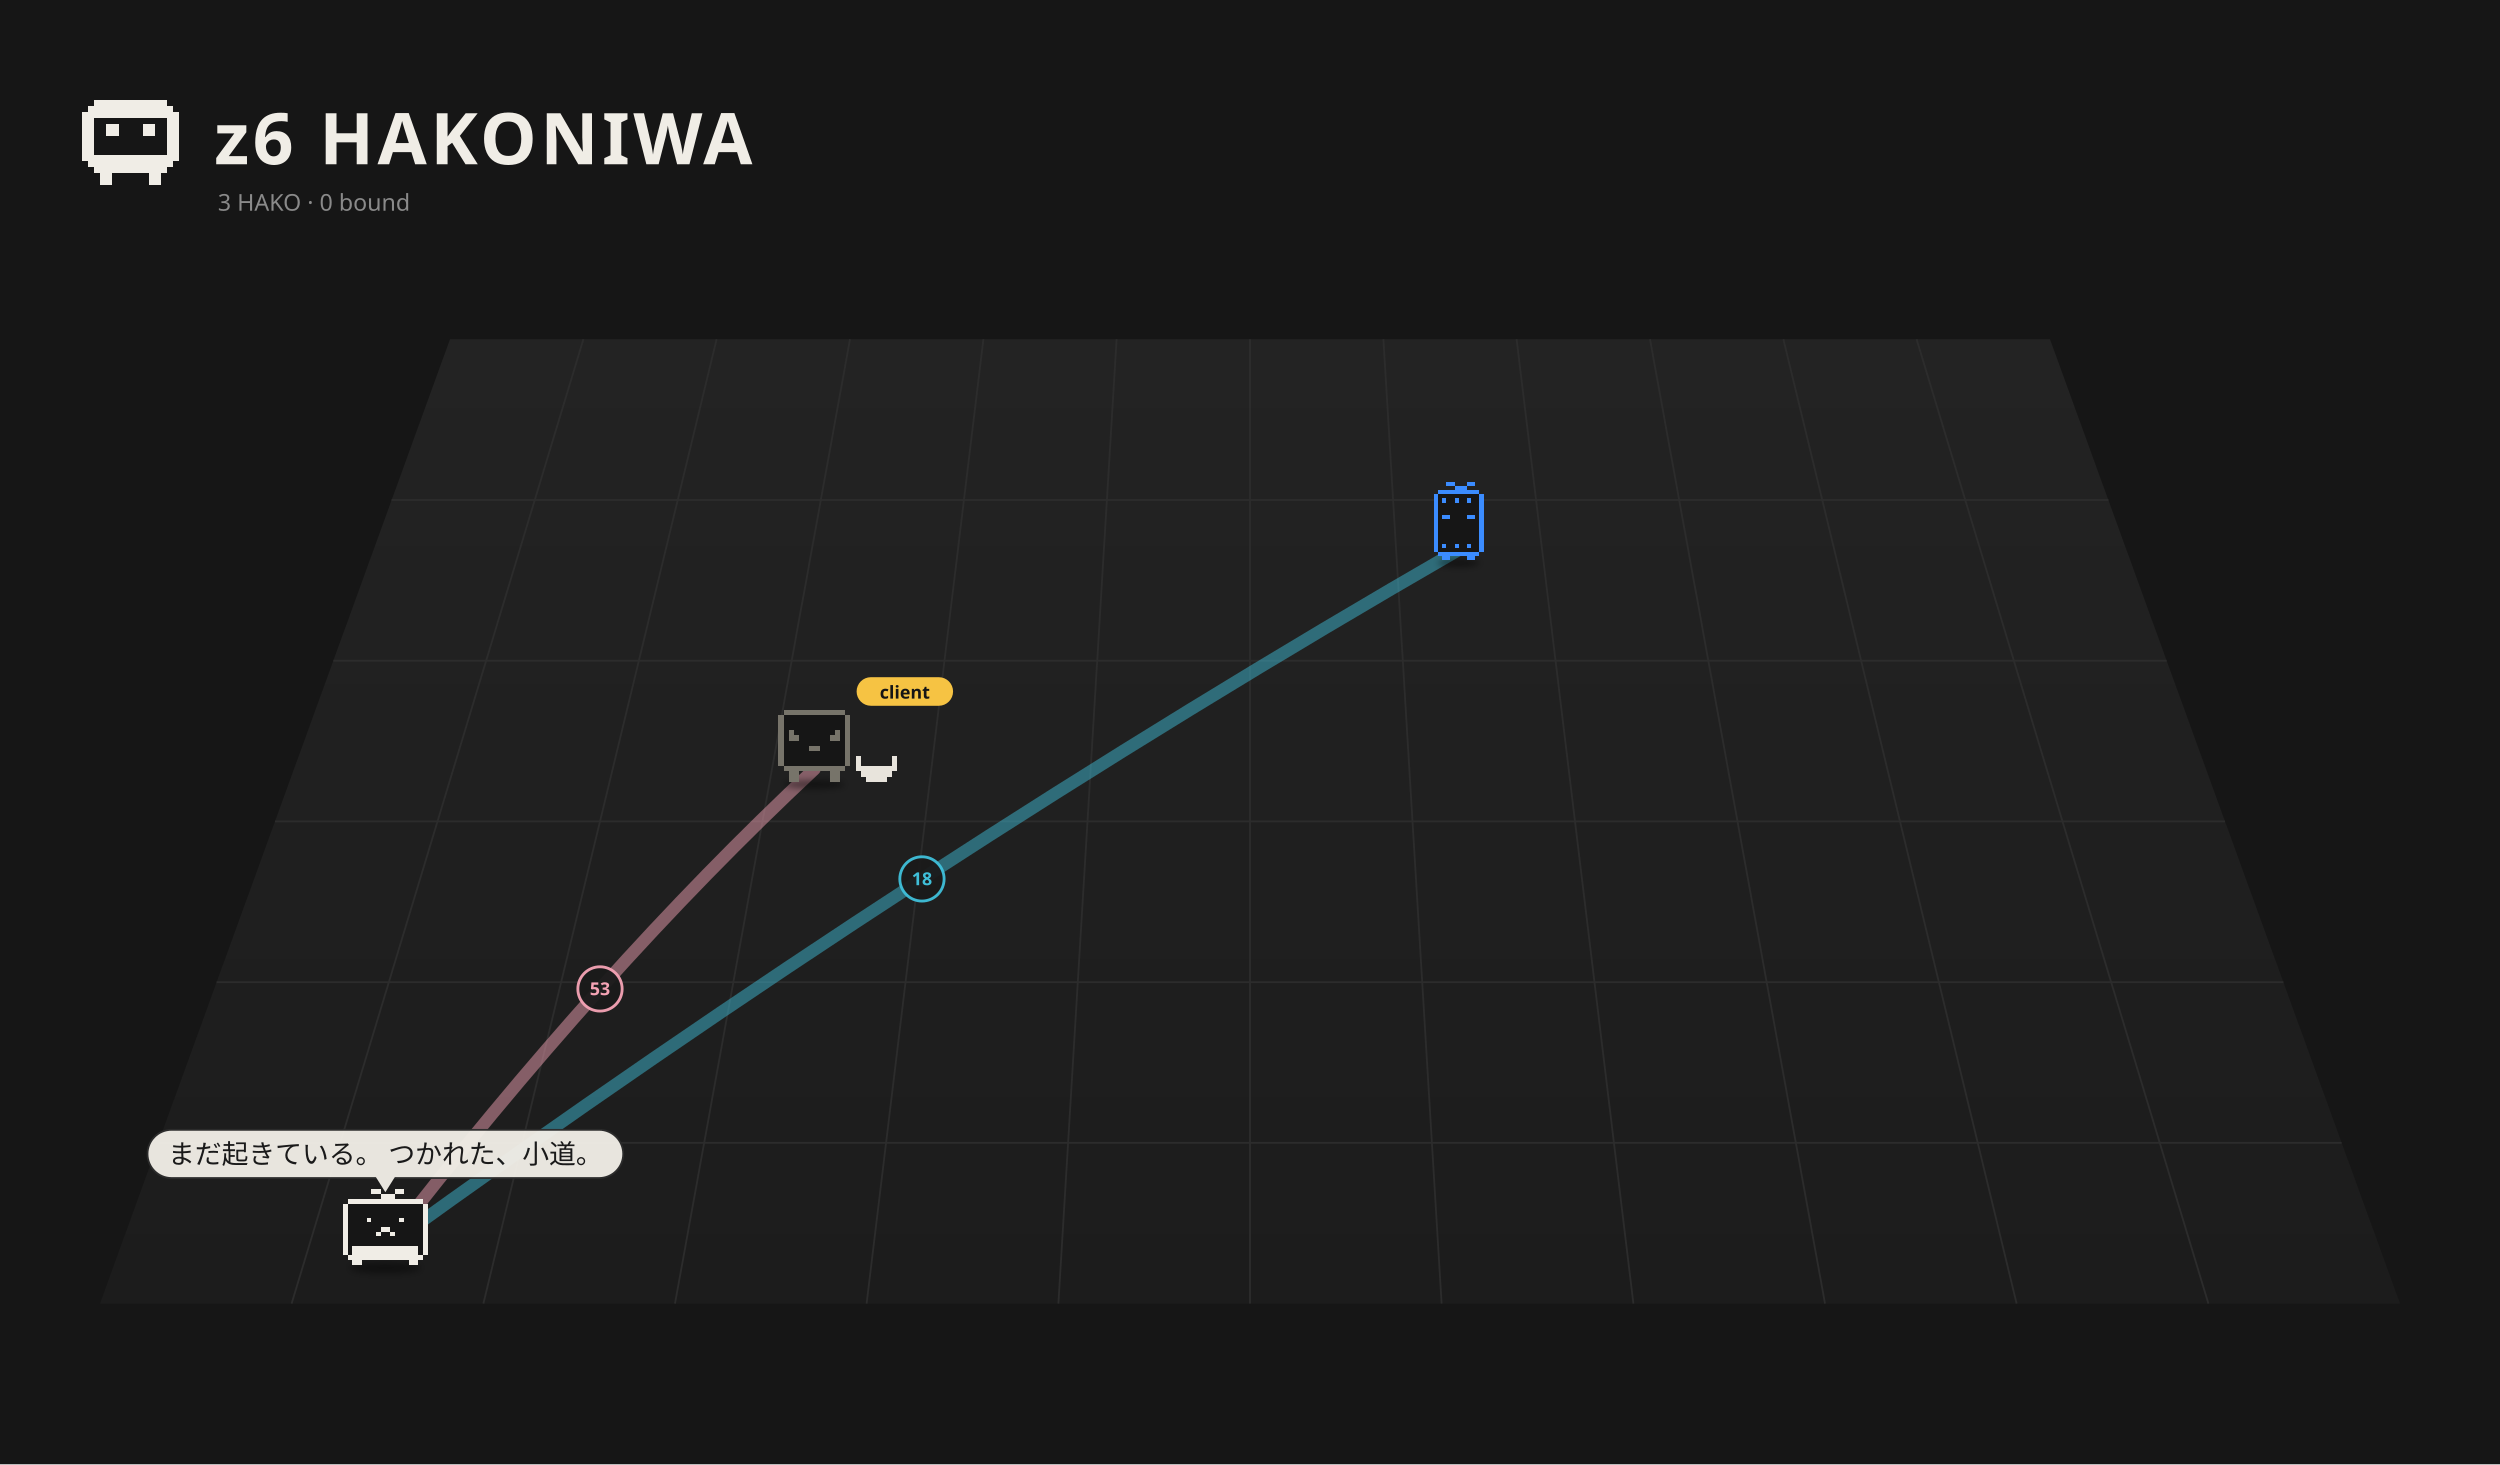
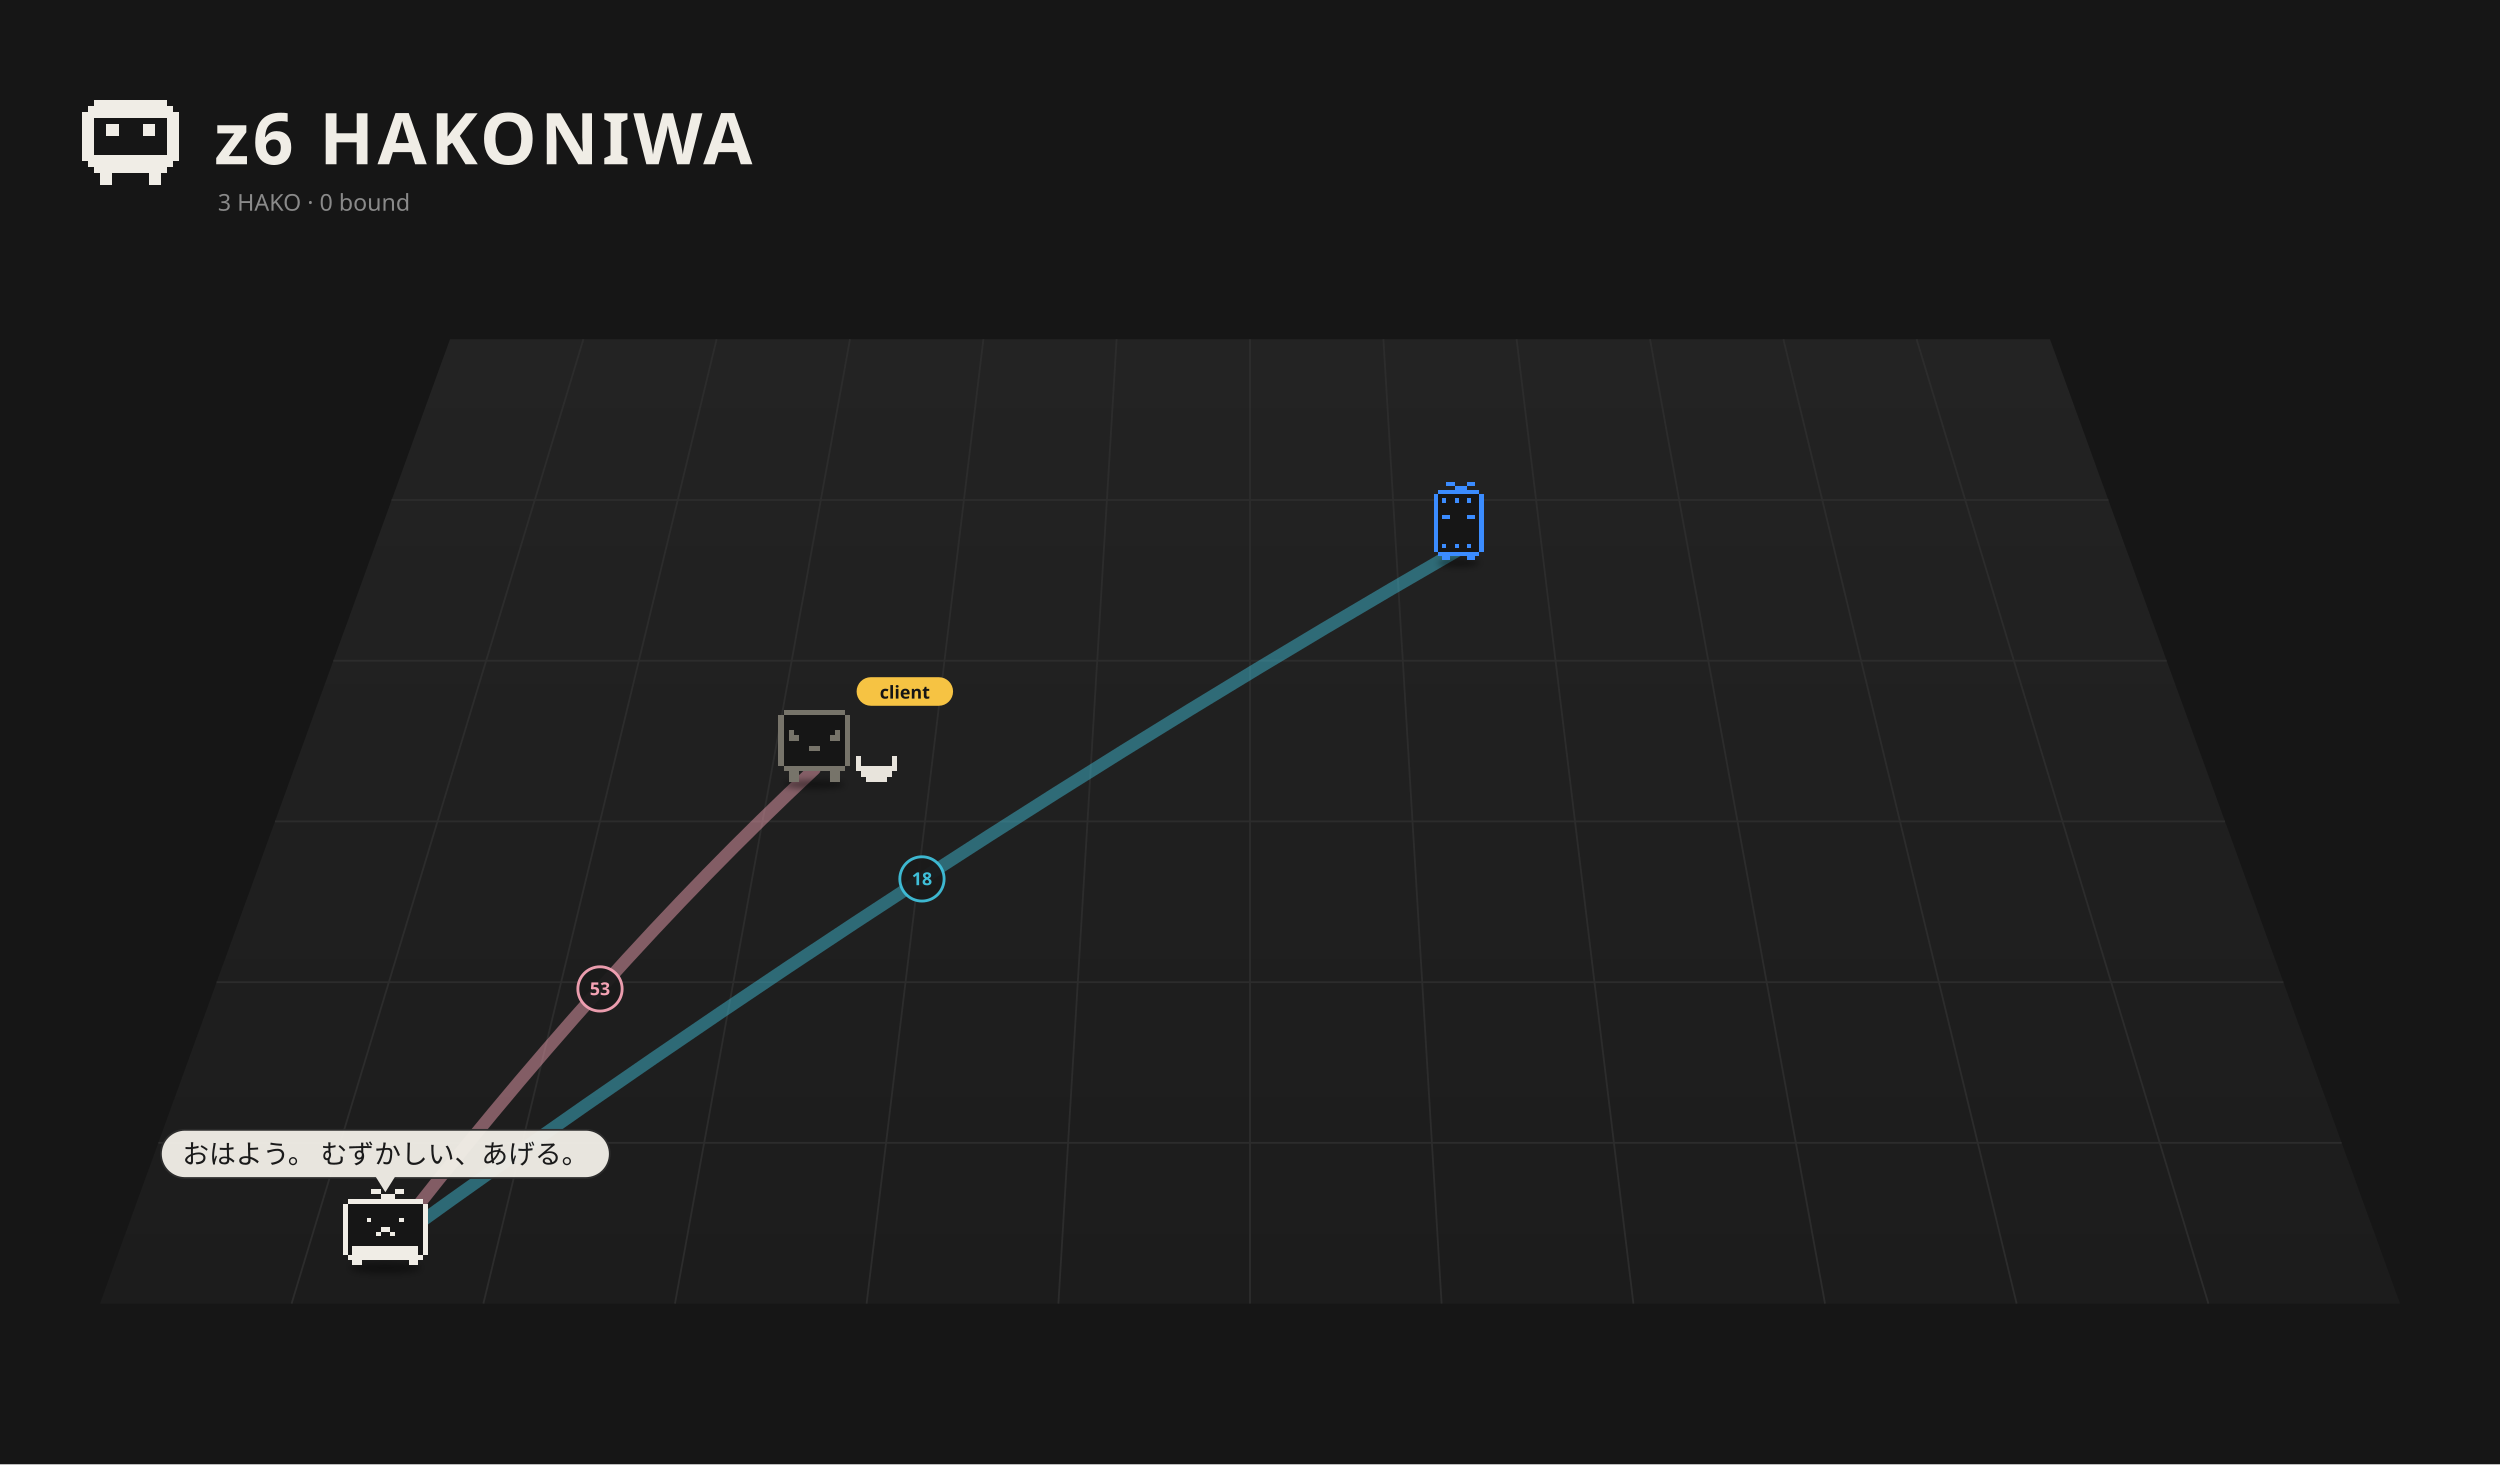
<svg xmlns="http://www.w3.org/2000/svg" viewBox="0 0 1400 820" width="1400" height="820">
  <rect width="1400" height="820" fill="#161616" />
  <defs>
    <linearGradient id="fl1" x1="0" y1="0" x2="0" y2="1">
      <stop offset="0" stop-color="#232323" />
      <stop offset="1" stop-color="#1c1c1c" />
    </linearGradient>
    <filter id="ds2" x="-30%" y="-80%" width="160%" height="260%">
      <feGaussianBlur stdDeviation="3.18" />
    </filter>
    <filter id="ds3" x="-30%" y="-80%" width="160%" height="260%">
      <feGaussianBlur stdDeviation="3.18" />
    </filter>
    <filter id="ds4" x="-30%" y="-80%" width="160%" height="260%">
      <feGaussianBlur stdDeviation="3.18" />
    </filter>
  </defs>
  <path d="M252.0,190 L1148.0,190 L1344.0,730 L56.0,730 Z" fill="url(#fl1)" />
  <path d="M326.7,190.0 L163.3,730.0" stroke="#2c2c2c" stroke-width="1" />
  <path d="M401.3,190.0 L270.7,730.0" stroke="#2c2c2c" stroke-width="1" />
  <path d="M476.0,190.0 L378.0,730.0" stroke="#2c2c2c" stroke-width="1" />
  <path d="M550.7,190.0 L485.3,730.0" stroke="#2c2c2c" stroke-width="1" />
  <path d="M625.3,190.0 L592.7,730.0" stroke="#2c2c2c" stroke-width="1" />
  <path d="M700.0,190.0 L700.0,730.0" stroke="#2c2c2c" stroke-width="1" />
  <path d="M774.7,190.0 L807.3,730.0" stroke="#2c2c2c" stroke-width="1" />
  <path d="M849.3,190.0 L914.7,730.0" stroke="#2c2c2c" stroke-width="1" />
  <path d="M924.0,190.0 L1022.0,730.0" stroke="#2c2c2c" stroke-width="1" />
  <path d="M998.7,190.0 L1129.3,730.0" stroke="#2c2c2c" stroke-width="1" />
  <path d="M1073.3,190.0 L1236.7,730.0" stroke="#2c2c2c" stroke-width="1" />
  <path d="M219.3,280.0 L1180.7,280.0" stroke="#2c2c2c" stroke-width="1" />
  <path d="M186.7,370.0 L1213.3,370.0" stroke="#2c2c2c" stroke-width="1" />
  <path d="M154.0,460.0 L1246.0,460.0" stroke="#2c2c2c" stroke-width="1" />
  <path d="M121.3,550.0 L1278.7,550.0" stroke="#2c2c2c" stroke-width="1" />
  <path d="M88.7,640.0 L1311.3,640.0" stroke="#2c2c2c" stroke-width="1" />
  <path d="M52.80 56.00h40.80v3.40h-40.80zM49.40 59.40h47.60v3.40h-47.60zM46.00 62.80h54.40v3.40h-54.40zM46.00 66.20h6.80v3.40h-6.80zM93.60 66.20h6.80v3.40h-6.80zM46.00 69.60h6.80v3.40h-6.80zM59.60 69.60h6.80v3.40h-6.80zM80.00 69.60h6.80v3.40h-6.80zM93.60 69.60h6.80v3.40h-6.80zM46.00 73.00h6.80v3.40h-6.80zM59.60 73.00h6.80v3.40h-6.80zM80.00 73.00h6.80v3.40h-6.80zM93.60 73.00h6.80v3.40h-6.80zM46.00 76.40h6.80v3.40h-6.80zM93.60 76.40h6.80v3.40h-6.80zM46.00 79.80h6.80v3.40h-6.80zM93.60 79.80h6.80v3.40h-6.80zM46.00 83.20h6.80v3.40h-6.80zM93.60 83.20h6.80v3.40h-6.80zM46.00 86.60h54.40v3.40h-54.40zM49.40 90.00h47.60v3.40h-47.60zM52.80 93.40h40.80v3.40h-40.80zM56.20 96.80h6.80v3.40h-6.80zM83.40 96.80h6.80v3.40h-6.80zM56.20 100.20h6.80v3.40h-6.80zM83.40 100.20h6.80v3.40h-6.80z" fill="#f0ede6" shape-rendering="crispEdges" />
  <text x="120" y="92" font-size="40" font-weight="bold" font-family="sans-serif" fill="#f0ede6" letter-spacing="2">z6 HAKONIWA</text>
  <text class="L-en" x="122" y="118" font-size="13" font-family="sans-serif" fill="#8a8a8a">3 HAKO · 0 bound</text>
  <text class="L-ja" display="none" x="122" y="118" font-size="13" font-family="sans-serif" fill="#8a8a8a">3 HAKO　綴じた 0</text>
-   <path d="M215.8,698.5 Q336.0,543.0 456.1,430.7" fill="none" stroke="#f5a3b5" stroke-width="7.00" opacity="0.48" stroke-linecap="round" />
+   <path d="M215.8,698.5 Q336.0,543.0 456.1,430.7" fill="none" stroke="#f5a3b5" stroke-width="7.00" opacity="0.47" stroke-linecap="round" />
  <circle cx="336.0" cy="553.8" r="12.4" fill="#1a1a1a" stroke="#f5a3b5" stroke-width="1.6" opacity="0.95" />
  <text x="336.0" y="557.3" font-size="10" font-family="system-ui,sans-serif" fill="#f5a3b5" text-anchor="middle" font-weight="bold">53</text>
-   <path d="M215.8,698.5 Q516.3,481.2 816.9,307.9" fill="none" stroke="#3fbfd9" stroke-width="7.00" opacity="0.48" stroke-linecap="round" />
+   <path d="M215.8,698.5 Q516.3,481.2 816.9,307.9" fill="none" stroke="#3fbfd9" stroke-width="7.00" opacity="0.47" stroke-linecap="round" />
  <circle cx="516.3" cy="492.2" r="12.4" fill="#1a1a1a" stroke="#3fbfd9" stroke-width="1.6" opacity="0.95" />
  <text x="516.3" y="495.7" font-size="10" font-family="system-ui,sans-serif" fill="#3fbfd9" text-anchor="middle" font-weight="bold">18</text>
  <g transform="translate(816.9,311.5) scale(0.525)">
    <ellipse cx="0.00" cy="7.15" rx="22.26" ry="4.24" fill="#000" opacity="0.45" filter="url(#ds2)" />
    <g>
      <animateTransform attributeName="transform" type="translate" values="0 0;0 -8.57;0 0" dur="1.078s" begin="-1.04s" calcMode="spline" keySplines="0.42 0 0.58 1;0.42 0 0.58 1" additive="sum" repeatCount="indefinite" />
      <path d="M-22.08 -70.58h44.17v4.42h-44.17zM-26.50 -66.17h53.00v4.42h-53.00zM-26.50 -61.75h53.00v4.42h-53.00zM-26.50 -57.33h53.00v4.42h-53.00zM-26.50 -52.92h53.00v4.42h-53.00zM-26.50 -48.50h53.00v4.42h-53.00zM-26.50 -44.08h53.00v4.42h-53.00zM-26.50 -39.67h53.00v4.42h-53.00zM-26.50 -35.25h53.00v4.42h-53.00zM-26.50 -30.83h53.00v4.42h-53.00zM-26.50 -26.42h53.00v4.42h-53.00zM-26.50 -22.00h53.00v4.42h-53.00zM-26.50 -17.58h53.00v4.42h-53.00zM-26.50 -13.17h53.00v4.42h-53.00zM-26.50 -8.75h53.00v4.42h-53.00zM-22.08 -4.33h44.17v4.42h-44.17z" fill="#161616" shape-rendering="crispEdges" />
      <path d="M-13.25 -79.42h8.83v4.42h-8.83zM8.83 -79.42h8.83v4.42h-8.83zM-4.42 -75.00h13.25v4.42h-13.25zM-22.08 -70.58h44.17v4.42h-44.17zM-26.50 -66.17h4.42v4.42h-4.42zM22.08 -66.17h4.42v4.42h-4.42zM-26.50 -61.75h4.42v4.42h-4.42zM-17.67 -61.75h4.42v4.42h-4.42zM-4.42 -61.75h4.42v4.42h-4.42zM8.83 -61.75h4.42v4.42h-4.42zM22.08 -61.75h4.42v4.42h-4.42zM-26.50 -57.33h4.42v4.42h-4.42zM22.08 -57.33h4.42v4.42h-4.42zM-26.50 -52.92h4.42v4.42h-4.42zM22.08 -52.92h4.42v4.42h-4.42zM-26.50 -48.50h4.42v4.42h-4.42zM22.08 -48.50h4.42v4.42h-4.42zM-26.50 -44.08h4.42v4.42h-4.42zM-17.67 -44.08h8.83v4.42h-8.83zM8.83 -44.08h8.83v4.42h-8.83zM22.08 -44.08h4.42v4.42h-4.42zM-26.50 -39.67h4.42v4.42h-4.42zM22.08 -39.67h4.42v4.42h-4.42zM-26.50 -35.25h4.42v4.42h-4.42zM22.08 -35.25h4.42v4.42h-4.42zM-26.50 -30.83h4.42v4.42h-4.42zM22.08 -30.83h4.42v4.42h-4.42zM-26.50 -26.42h4.42v4.42h-4.42zM22.08 -26.42h4.42v4.42h-4.42zM-26.50 -22.00h4.42v4.42h-4.42zM22.08 -22.00h4.42v4.42h-4.42zM-26.50 -17.58h4.42v4.42h-4.42zM22.08 -17.58h4.42v4.42h-4.42zM-26.50 -13.17h4.42v4.42h-4.42zM-17.67 -13.17h4.42v4.42h-4.42zM-4.42 -13.17h4.42v4.42h-4.42zM8.83 -13.17h4.42v4.42h-4.42zM22.08 -13.17h4.42v4.42h-4.42zM-26.50 -8.75h4.42v4.42h-4.42zM22.08 -8.75h4.42v4.42h-4.42zM-22.08 -4.33h44.17v4.42h-44.17zM-17.67 0.08h8.83v4.42h-8.83zM8.83 0.08h8.83v4.42h-8.83z" fill="#3b8cff" shape-rendering="crispEdges" />
    </g>
  </g>
  <g transform="translate(456.1,435.2) scale(0.571)">
    <ellipse cx="0.00" cy="7.15" rx="29.68" ry="4.24" fill="#000" opacity="0.45" filter="url(#ds3)" />
    <g>
      <animateTransform attributeName="transform" type="translate" values="0 0;0 -3.94;0 0" dur="1.5s" begin="-0.76s" calcMode="spline" keySplines="0.42 0 0.58 1;0.42 0 0.58 1" additive="sum" repeatCount="indefinite" />
      <animateTransform attributeName="transform" type="rotate" values="0 0.00 4.50;3 0.00 4.50;0 0.00 4.50" dur="2.4s" begin="0s" calcMode="spline" keySplines="0.42 0 0.58 1;0.42 0 0.58 1" additive="sum" repeatCount="indefinite" />
      <path d="M-30.29 -66.17h60.57v5.05h-60.57zM-35.33 -61.12h70.67v5.05h-70.67zM-35.33 -56.07h70.67v5.05h-70.67zM-35.33 -51.02h70.67v5.05h-70.67zM-35.33 -45.98h70.67v5.05h-70.67zM-35.33 -40.93h70.67v5.05h-70.67zM-35.33 -35.88h70.67v5.05h-70.67zM-35.33 -30.83h70.67v5.05h-70.67zM-35.33 -25.79h70.67v5.05h-70.67zM-35.33 -20.74h70.67v5.05h-70.67zM-35.33 -15.69h70.67v5.05h-70.67zM-30.29 -10.64h60.57v5.05h-60.57z" fill="#161616" shape-rendering="crispEdges" />
      <path d="M-30.29 -66.17h60.57v5.05h-60.57zM-35.33 -61.12h5.05v5.05h-5.05zM30.29 -61.12h5.05v5.05h-5.05zM-35.33 -56.07h5.05v5.05h-5.05zM30.29 -56.07h5.05v5.05h-5.05zM-35.33 -51.02h5.05v5.05h-5.05zM30.29 -51.02h5.05v5.05h-5.05zM-35.33 -45.98h5.05v5.05h-5.05zM-25.24 -45.98h5.05v5.05h-5.05zM20.19 -45.98h5.05v5.05h-5.05zM30.29 -45.98h5.05v5.05h-5.05zM-35.33 -40.93h5.05v5.05h-5.05zM-25.24 -40.93h10.10v5.05h-10.10zM15.14 -40.93h10.10v5.05h-10.10zM30.29 -40.93h5.05v5.05h-5.05zM-35.33 -35.88h5.05v5.05h-5.05zM30.29 -35.88h5.05v5.05h-5.05zM-35.33 -30.83h5.05v5.05h-5.05zM-5.05 -30.83h10.10v5.05h-10.10zM30.29 -30.83h5.05v5.05h-5.05zM-35.33 -25.79h5.05v5.05h-5.05zM30.29 -25.79h5.05v5.05h-5.05zM-35.33 -20.74h5.05v5.05h-5.05zM30.29 -20.74h5.05v5.05h-5.05zM-35.33 -15.69h5.05v5.05h-5.05zM30.29 -15.69h5.05v5.05h-5.05zM-30.29 -10.64h60.57v5.05h-60.57zM-25.24 -5.60h10.10v5.05h-10.10zM15.14 -5.60h10.10v5.05h-10.10zM-25.24 -0.55h10.10v5.05h-10.10zM15.14 -0.55h10.10v5.05h-10.10z" fill="#77746a" shape-rendering="crispEdges" />
    </g>
    <path d="M40.38 -20.74h5.05v5.05h-5.05zM75.71 -20.74h5.05v5.05h-5.05zM40.38 -15.69h5.05v5.05h-5.05zM75.71 -15.69h5.05v5.05h-5.05zM40.38 -10.64h40.38v5.05h-40.38zM45.43 -5.60h30.29v5.05h-30.29zM50.48 -0.55h20.19v5.05h-20.19z" fill="#e8e4dc" shape-rendering="crispEdges" />
    <g transform="translate(41.33,-82.26) scale(1.752) translate(-41.33,82.26)">
      <rect x="41.33" y="-91.26" width="54" height="16" rx="8" fill="#f6c343" />
      <text x="68.33" y="-79.26" font-size="10" font-family="sans-serif" font-weight="bold" text-anchor="middle" fill="#151515">client</text>
    </g>
  </g>
  <g transform="translate(215.8,705.2) scale(0.671)">
    <ellipse cx="0.00" cy="7.15" rx="29.68" ry="4.24" fill="#000" opacity="0.45" filter="url(#ds4)" />
    <g>
      <animateTransform attributeName="transform" type="translate" values="-5.59 0;5.59 0;-5.59 0" dur="2.14s" begin="-1.11s" calcMode="spline" keySplines="0.42 0 0.58 1;0.42 0 0.58 1" additive="sum" repeatCount="indefinite" />
      <path d="M-31.41 -50.46h62.81v3.93h-62.81zM-35.33 -46.54h70.67v3.93h-70.67zM-35.33 -42.61h70.67v3.93h-70.67zM-35.33 -38.69h70.67v3.93h-70.67zM-35.33 -34.76h70.67v3.93h-70.67zM-35.33 -30.83h70.67v3.93h-70.67zM-35.33 -26.91h70.67v3.93h-70.67zM-35.33 -22.98h70.67v3.93h-70.67zM-35.33 -19.06h70.67v3.93h-70.67zM-35.33 -15.13h70.67v3.93h-70.67zM-35.33 -11.20h70.67v3.93h-70.67zM-35.33 -7.28h70.67v3.93h-70.67zM-31.41 -3.35h62.81v3.93h-62.81z" fill="#161616" shape-rendering="crispEdges" />
      <path d="M-11.78 -58.31h7.85v3.93h-7.85zM7.85 -58.31h7.85v3.93h-7.85zM-3.93 -54.39h11.78v3.93h-11.78zM-31.41 -50.46h62.81v3.93h-62.81zM-35.33 -46.54h3.93v3.93h-3.93zM31.41 -46.54h3.93v3.93h-3.93zM-35.33 -42.61h3.93v3.93h-3.93zM31.41 -42.61h3.93v3.93h-3.93zM-35.33 -38.69h3.93v3.93h-3.93zM31.41 -38.69h3.93v3.93h-3.93zM-35.33 -34.76h3.93v3.93h-3.93zM-15.70 -34.76h3.93v3.93h-3.93zM11.78 -34.76h3.93v3.93h-3.93zM31.41 -34.76h3.93v3.93h-3.93zM-35.33 -30.83h3.93v3.93h-3.93zM31.41 -30.83h3.93v3.93h-3.93zM-35.33 -26.91h3.93v3.93h-3.93zM-3.93 -26.91h7.85v3.93h-7.85zM31.41 -26.91h3.93v3.93h-3.93zM-35.33 -22.98h3.93v3.93h-3.93zM-7.85 -22.98h3.93v3.93h-3.93zM3.93 -22.98h3.93v3.93h-3.93zM31.41 -22.98h3.93v3.93h-3.93zM-35.33 -19.06h3.93v3.93h-3.93zM31.41 -19.06h3.93v3.93h-3.93zM-35.33 -15.13h3.93v3.93h-3.93zM31.41 -15.13h3.93v3.93h-3.93zM-35.33 -11.20h3.93v3.93h-3.93zM-27.48 -11.20h54.96v3.93h-54.96zM31.41 -11.20h3.93v3.93h-3.93zM-35.33 -7.28h3.93v3.93h-3.93zM-27.48 -7.28h54.96v3.93h-54.96zM31.41 -7.28h3.93v3.93h-3.93zM-31.41 -3.35h62.81v3.93h-62.81zM-27.48 0.57h7.85v3.93h-7.85zM19.63 0.57h7.85v3.93h-7.85z" fill="#f0ede6" shape-rendering="crispEdges" />
    </g>
  </g>
  <g transform="translate(215.8,667.7) scale(1.000) translate(-215.8,-667.7)" opacity="0.96">
-     <rect x="82.6" y="632.7" width="266.4" height="27.0" rx="13.5" fill="#f0ede6" stroke="#2c2c2c" stroke-width="1" />
+     <rect x="90.1" y="632.7" width="251.4" height="27.0" rx="13.5" fill="#f0ede6" stroke="#2c2c2c" stroke-width="1" />
    <path d="M210.8,658.7 L215.8,666.7 L220.8,658.7 Z" fill="#f0ede6" stroke="#f0ede6" />
-     <text x="215.8" y="651.6" font-size="15" font-family="system-ui,sans-serif" fill="#1a1a1a" text-anchor="middle">まだ起きている。 つかれた、小道。</text>
+     <text x="215.8" y="651.6" font-size="15" font-family="system-ui,sans-serif" fill="#1a1a1a" text-anchor="middle">おはよう。 むずかしい、あげる。</text>
  </g>
</svg>
